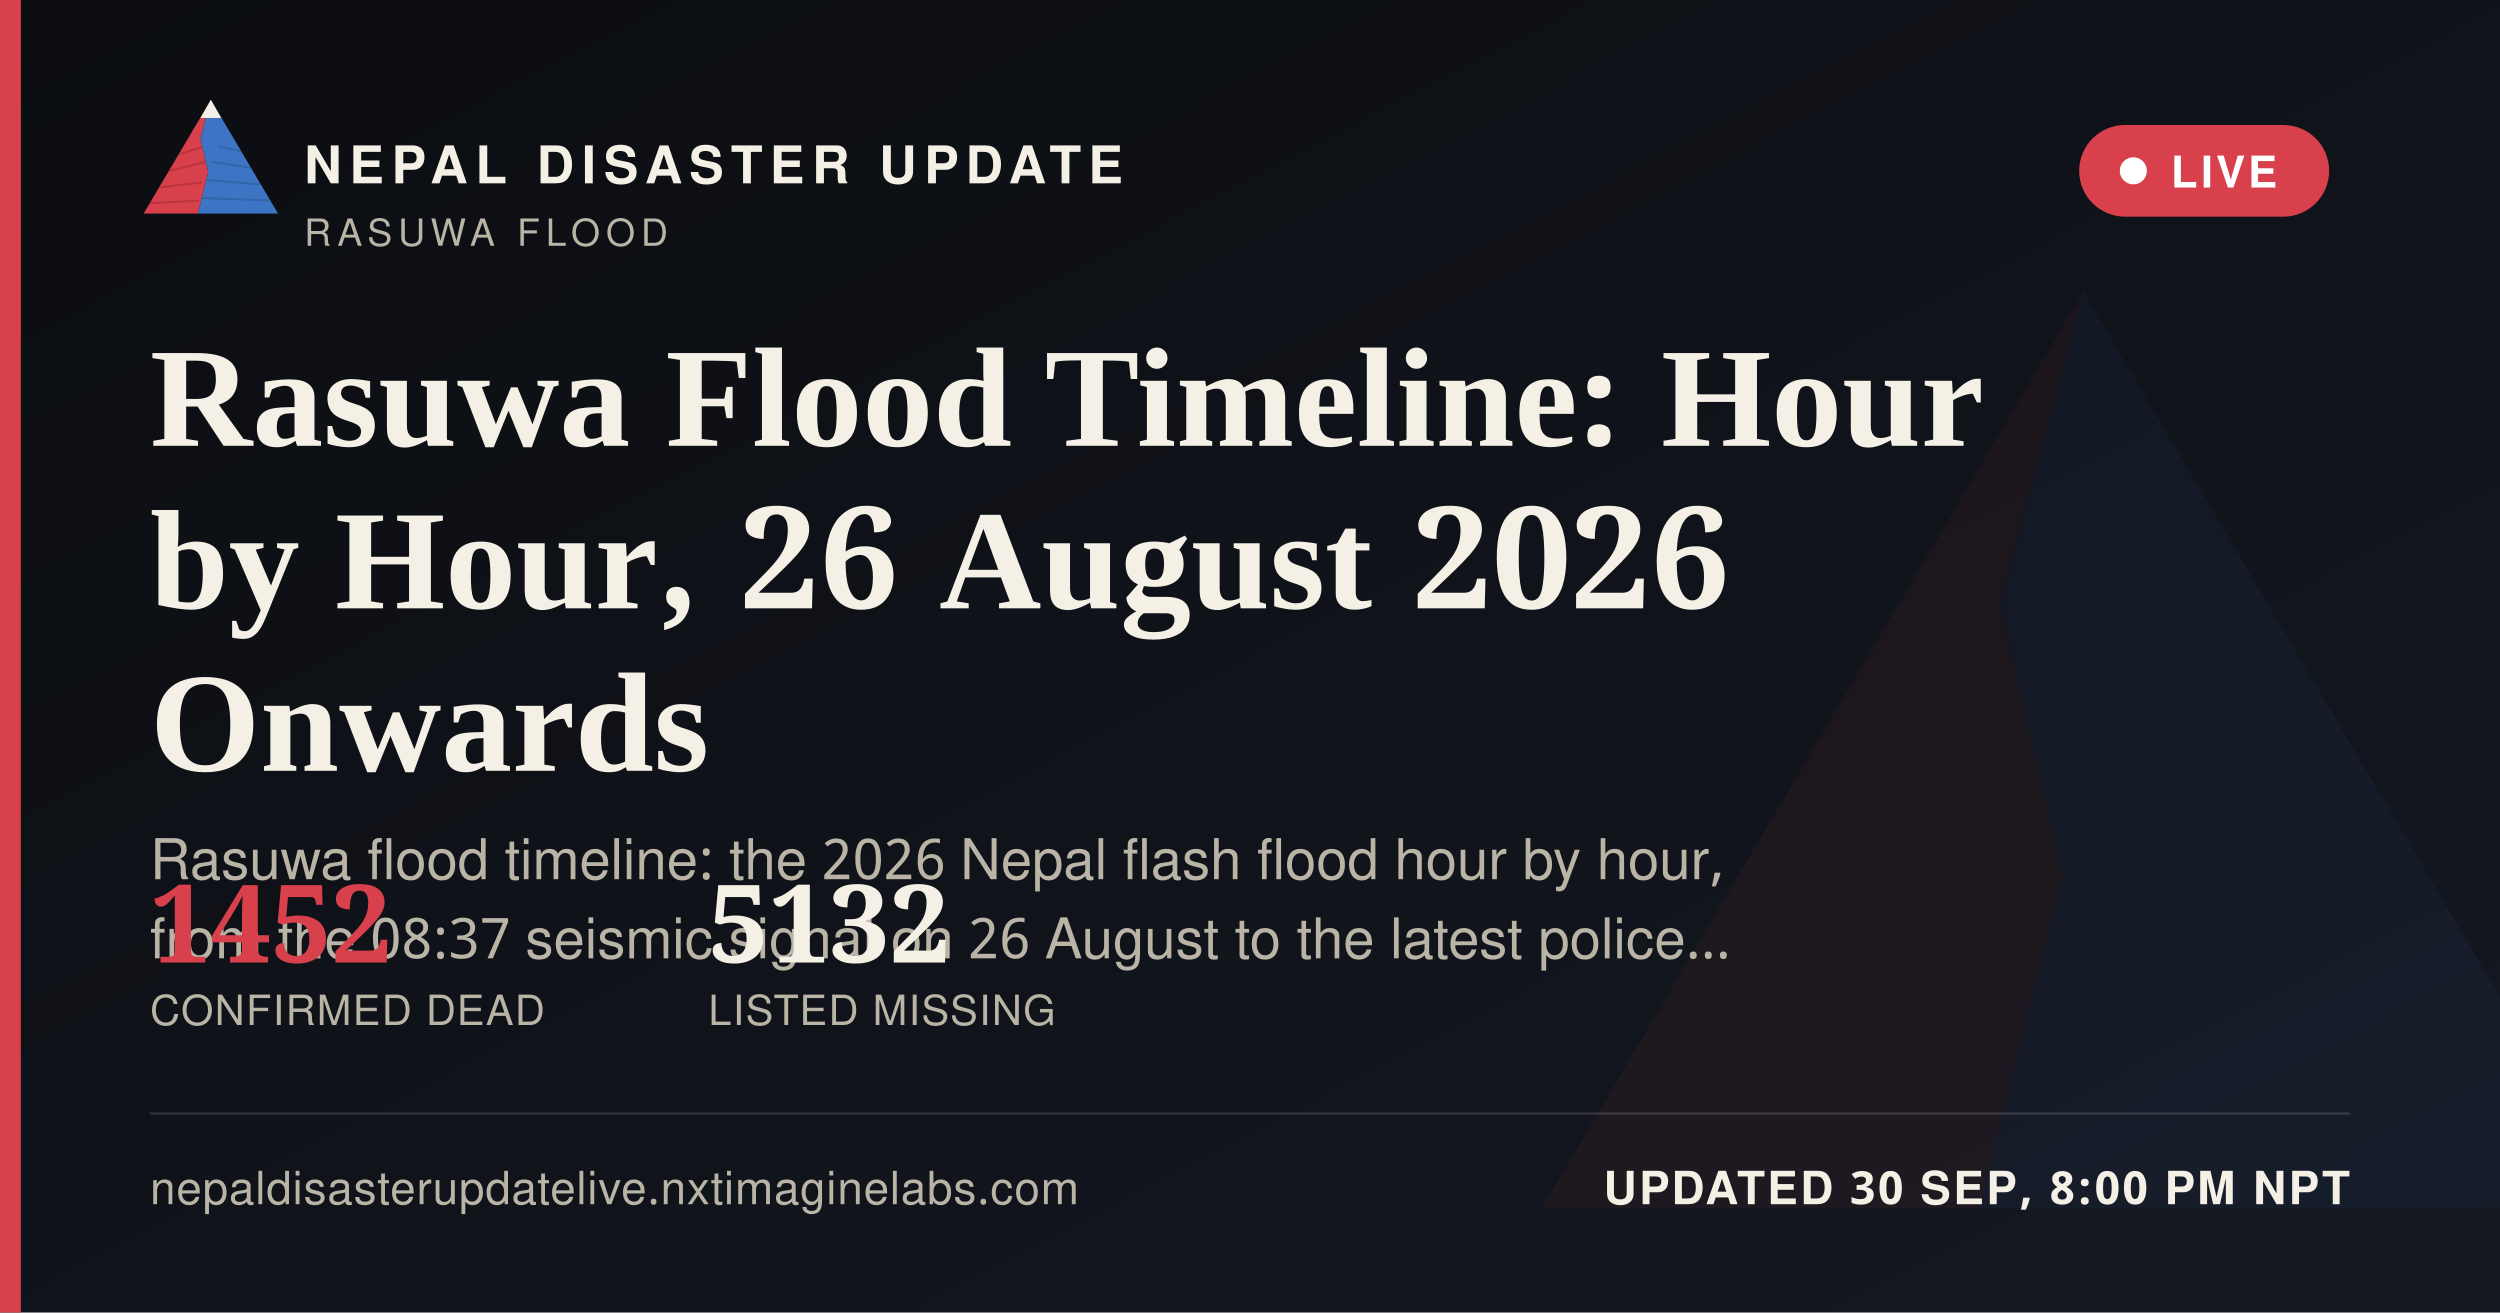
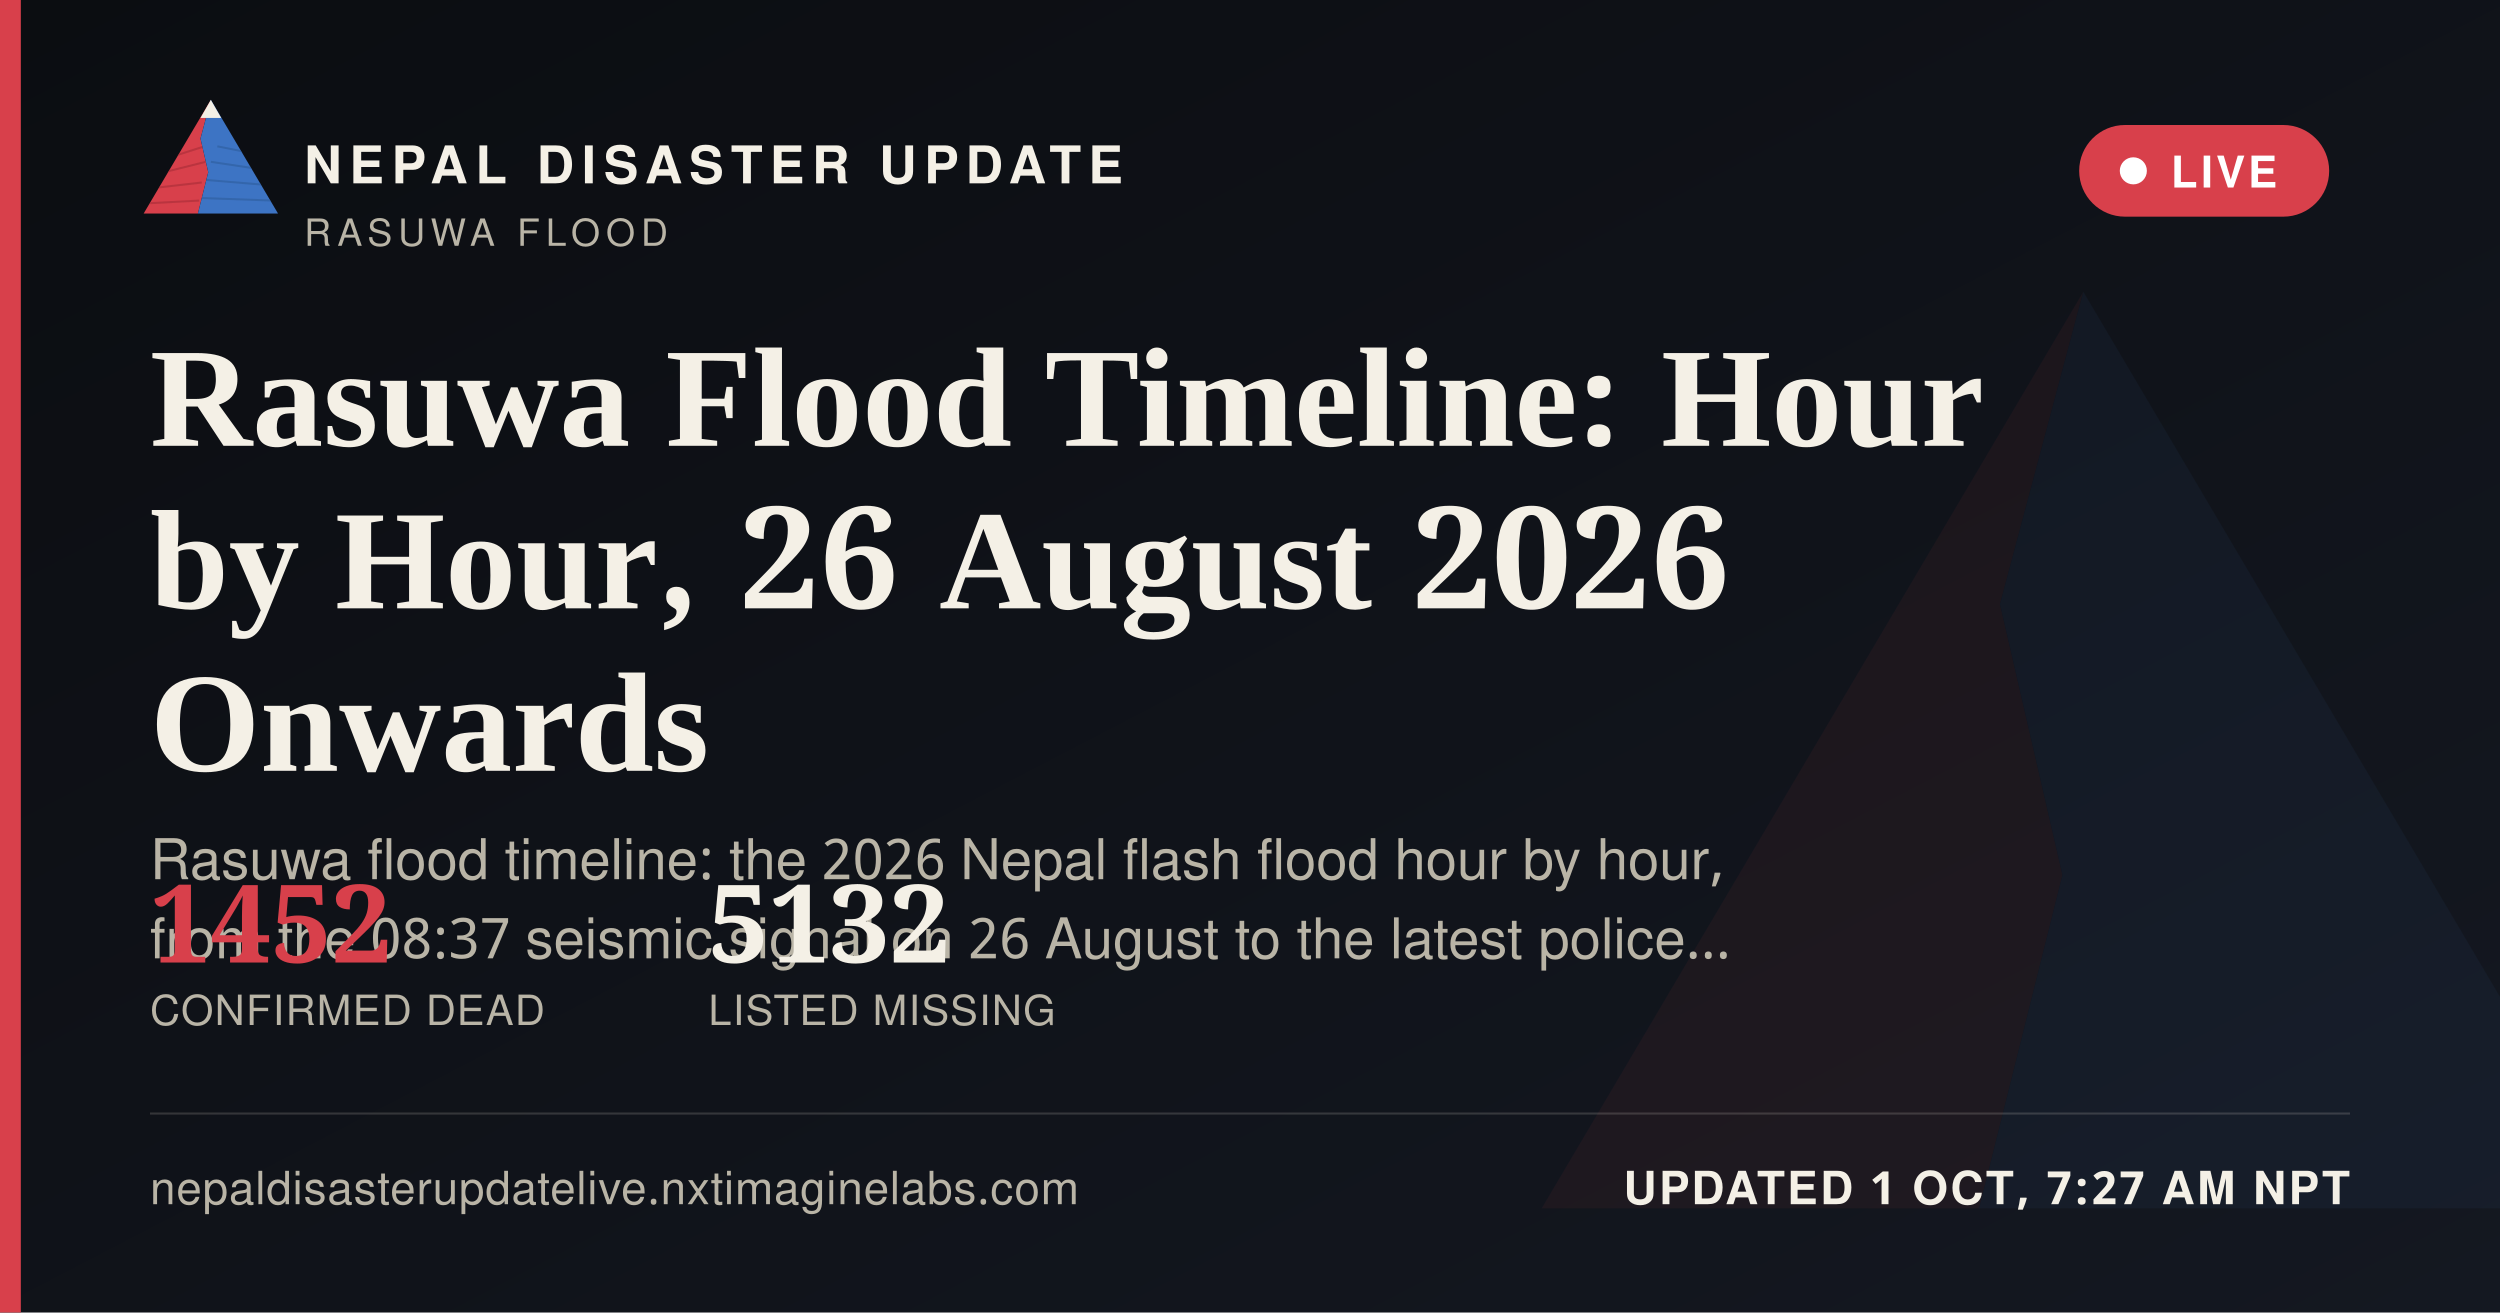
<svg xmlns="http://www.w3.org/2000/svg" width="1200" height="630" viewBox="0 0 1200 630">
  <defs>
    <linearGradient id="ogbg" x1="0" y1="0" x2="1" y2="1">
      <stop offset="0" stop-color="#0B0D11" />
      <stop offset="1" stop-color="#141821" />
    </linearGradient>
  </defs>
  <rect width="1200" height="630" fill="url(#ogbg)" />
  <g transform="translate(700,60) scale(5)" opacity="0.06">
    <polygon points="60,16 52,46 58,72 50,104 8,104" fill="#D8404B" />
    <polygon points="60,16 112,104 50,104 58,72 52,46" fill="#3D74C4" />
  </g>
  <rect x="0" y="0" width="10" height="630" fill="#D8404B" />
  <g transform="translate(64,38) scale(0.62)">
    <g>
      <defs>
        <clipPath id="ogLc">
          <polygon points="60,16 52,46 58,72 50,104 8,104" />
        </clipPath>
        <clipPath id="ogRc">
          <polygon points="60,16 112,104 50,104 58,72 52,46" />
        </clipPath>
      </defs>
      <polygon points="60,16 52,46 58,72 50,104 8,104" fill="#D8404B" />
      <g clip-path="url(#ogLc)" stroke="#A32A34" stroke-width="1.6" fill="none" opacity="0.55">
        <path d="M30,60 L55,52" />
        <path d="M24,72 L56,64" />
        <path d="M18,84 L53,80" />
        <path d="M13,96 L51,94" />
      </g>
      <polygon points="60,16 112,104 50,104 58,72 52,46" fill="#3D74C4" />
      <g clip-path="url(#ogRc)" stroke="#2A5793" stroke-width="1.6" fill="none" opacity="0.5">
        <path d="M65,52 L95,58" />
        <path d="M60,64 L100,70" />
        <path d="M56,78 L104,82" />
        <path d="M52,92 L108,94" />
      </g>
      <polygon points="60,16 52,30 68,30" fill="#F4F0E6" />
    </g>
  </g>
  <text x="146" y="88" font-family="'Public Sans', 'Noto Sans Devanagari', 'Helvetica Neue', Helvetica, Arial, sans-serif" font-size="25" font-weight="800" letter-spacing="3.6" fill="#F4F0E6">NEPAL DISASTER UPDATE</text>
  <text x="146" y="118" font-family="'Public Sans', 'Noto Sans Devanagari', 'Helvetica Neue', Helvetica, Arial, sans-serif" font-size="18" letter-spacing="2.8" fill="#B9B4A6">RASUWA FLOOD</text>
  <g>
    <rect x="998" y="60" width="120" height="44" rx="22" fill="#D8404B" stroke="none" />
    <circle cx="1024" cy="82" r="6.5" fill="#FFFFFF" />
    <text x="1042" y="90" font-family="'Public Sans', 'Noto Sans Devanagari', 'Helvetica Neue', Helvetica, Arial, sans-serif" font-size="21" font-weight="700" letter-spacing="1.6" fill="#FFFFFF">LIVE</text>
  </g>
  <text x="72" y="214" font-family="Newsreader, 'Noto Serif Devanagari', Georgia, 'Times New Roman', serif" font-size="68" font-weight="600" fill="#F4F0E6">Rasuwa Flood Timeline: Hour</text>
  <text x="72" y="292" font-family="Newsreader, 'Noto Serif Devanagari', Georgia, 'Times New Roman', serif" font-size="68" font-weight="600" fill="#F4F0E6">by Hour, 26 August 2026</text>
  <text x="72" y="370" font-family="Newsreader, 'Noto Serif Devanagari', Georgia, 'Times New Roman', serif" font-size="68" font-weight="600" fill="#F4F0E6">Onwards</text>
  <text x="72" y="422" font-family="'Public Sans', 'Noto Sans Devanagari', 'Helvetica Neue', Helvetica, Arial, sans-serif" font-size="27" fill="#B9B4A6">Rasuwa flood timeline: the 2026 Nepal flash flood hour by hour,</text>
  <text x="72" y="460" font-family="'Public Sans', 'Noto Sans Devanagari', 'Helvetica Neue', Helvetica, Arial, sans-serif" font-size="27" fill="#B9B4A6">from the 08:37 seismic signal on 26 August to the latest police…</text>
  <g transform="translate(72,462)">
    <text x="0" y="0" font-family="Newsreader, 'Noto Serif Devanagari', Georgia, 'Times New Roman', serif" font-size="52" font-weight="600" fill="#D8404B">1452</text>
    <text x="0" y="30" font-family="'Public Sans', 'Noto Sans Devanagari', 'Helvetica Neue', Helvetica, Arial, sans-serif" font-size="20" letter-spacing="0.6" fill="#B9B4A6">CONFIRMED DEAD</text>
    <text x="268" y="0" font-family="Newsreader, 'Noto Serif Devanagari', Georgia, 'Times New Roman', serif" font-size="52" font-weight="600" fill="#F4F0E6">5132</text>
    <text x="268" y="30" font-family="'Public Sans', 'Noto Sans Devanagari', 'Helvetica Neue', Helvetica, Arial, sans-serif" font-size="20" letter-spacing="0.6" fill="#B9B4A6">LISTED MISSING</text>
  </g>
  <rect x="72" y="534" width="1056" height="1" fill="rgba(244,240,230,0.16)" />
  <text x="72" y="578" font-family="'Public Sans', 'Noto Sans Devanagari', 'Helvetica Neue', Helvetica, Arial, sans-serif" font-size="22" fill="#B9B4A6" letter-spacing="0.4">nepaldisasterupdatelive.nxtimaginelabs.com</text>
-   <text x="1128" y="578" text-anchor="end" font-family="'Public Sans', 'Noto Sans Devanagari', 'Helvetica Neue', Helvetica, Arial, sans-serif" font-size="22" font-weight="700" letter-spacing="1.2" fill="#F4F0E6">UPDATED 30 SEP, 8:00 PM NPT</text>
+   <text x="1128" y="578" text-anchor="end" font-family="'Public Sans', 'Noto Sans Devanagari', 'Helvetica Neue', Helvetica, Arial, sans-serif" font-size="22" font-weight="700" letter-spacing="1.2" fill="#F4F0E6">UPDATED 1 OCT, 7:27 AM NPT</text>
</svg>
